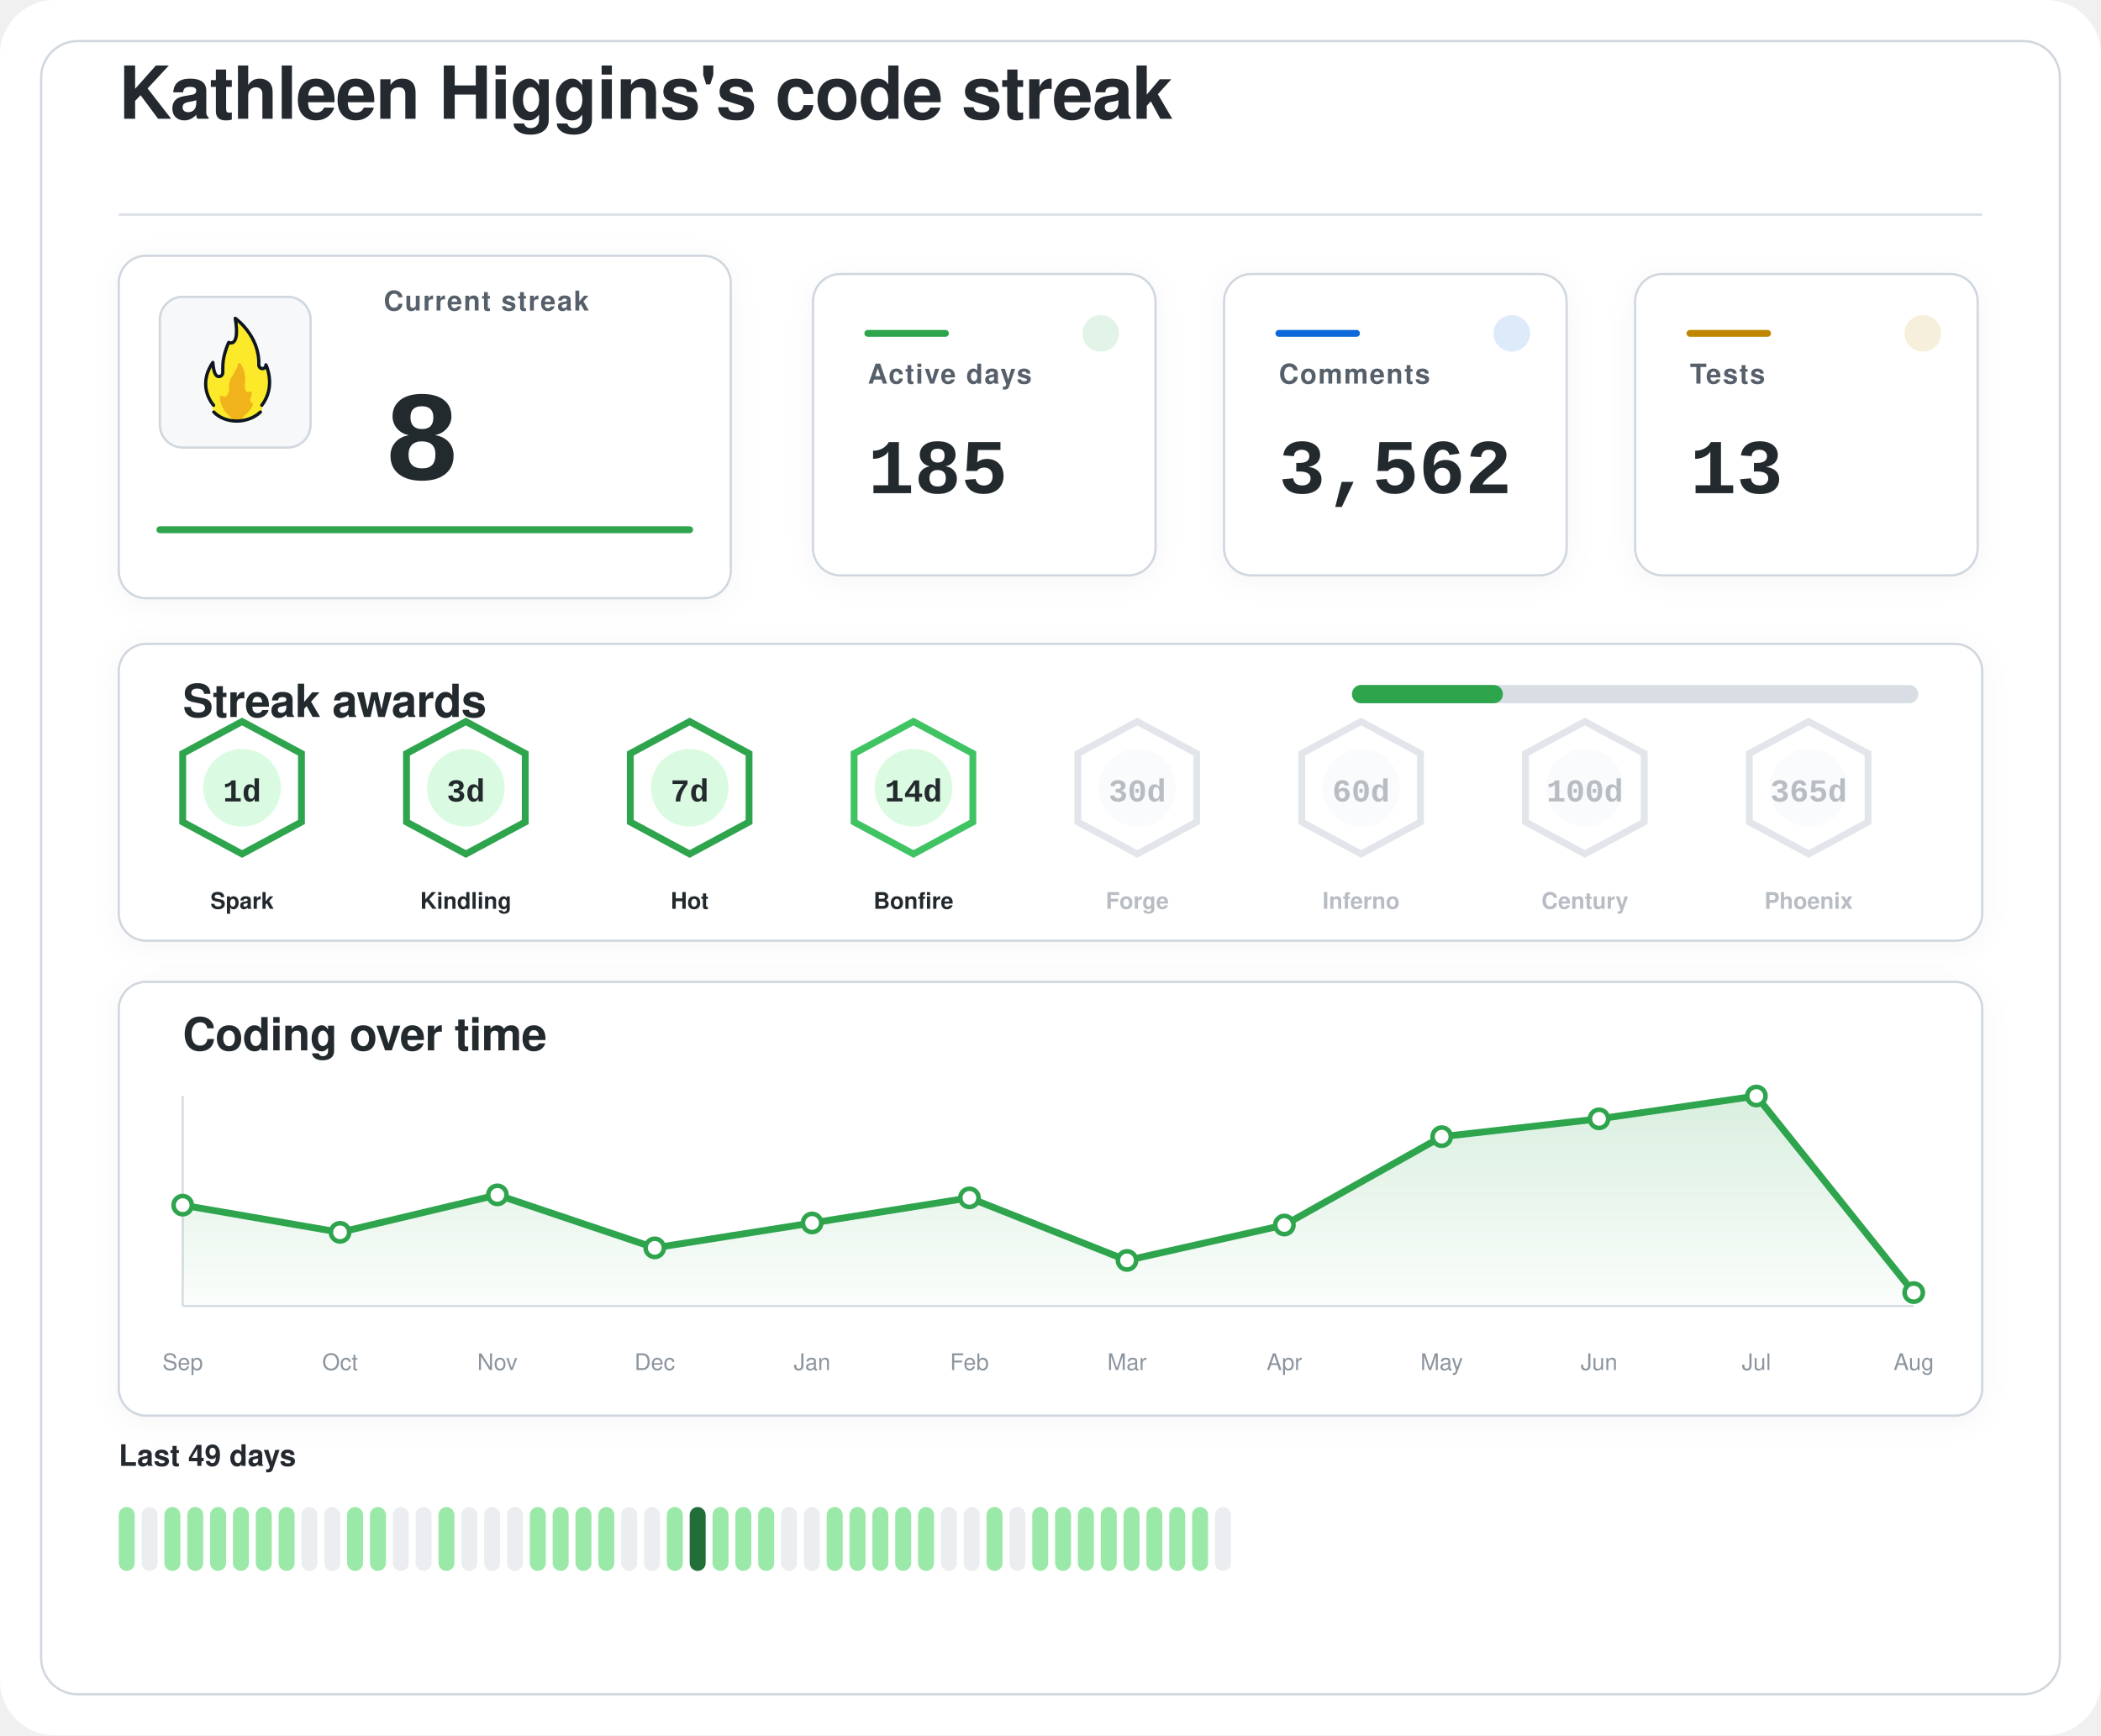
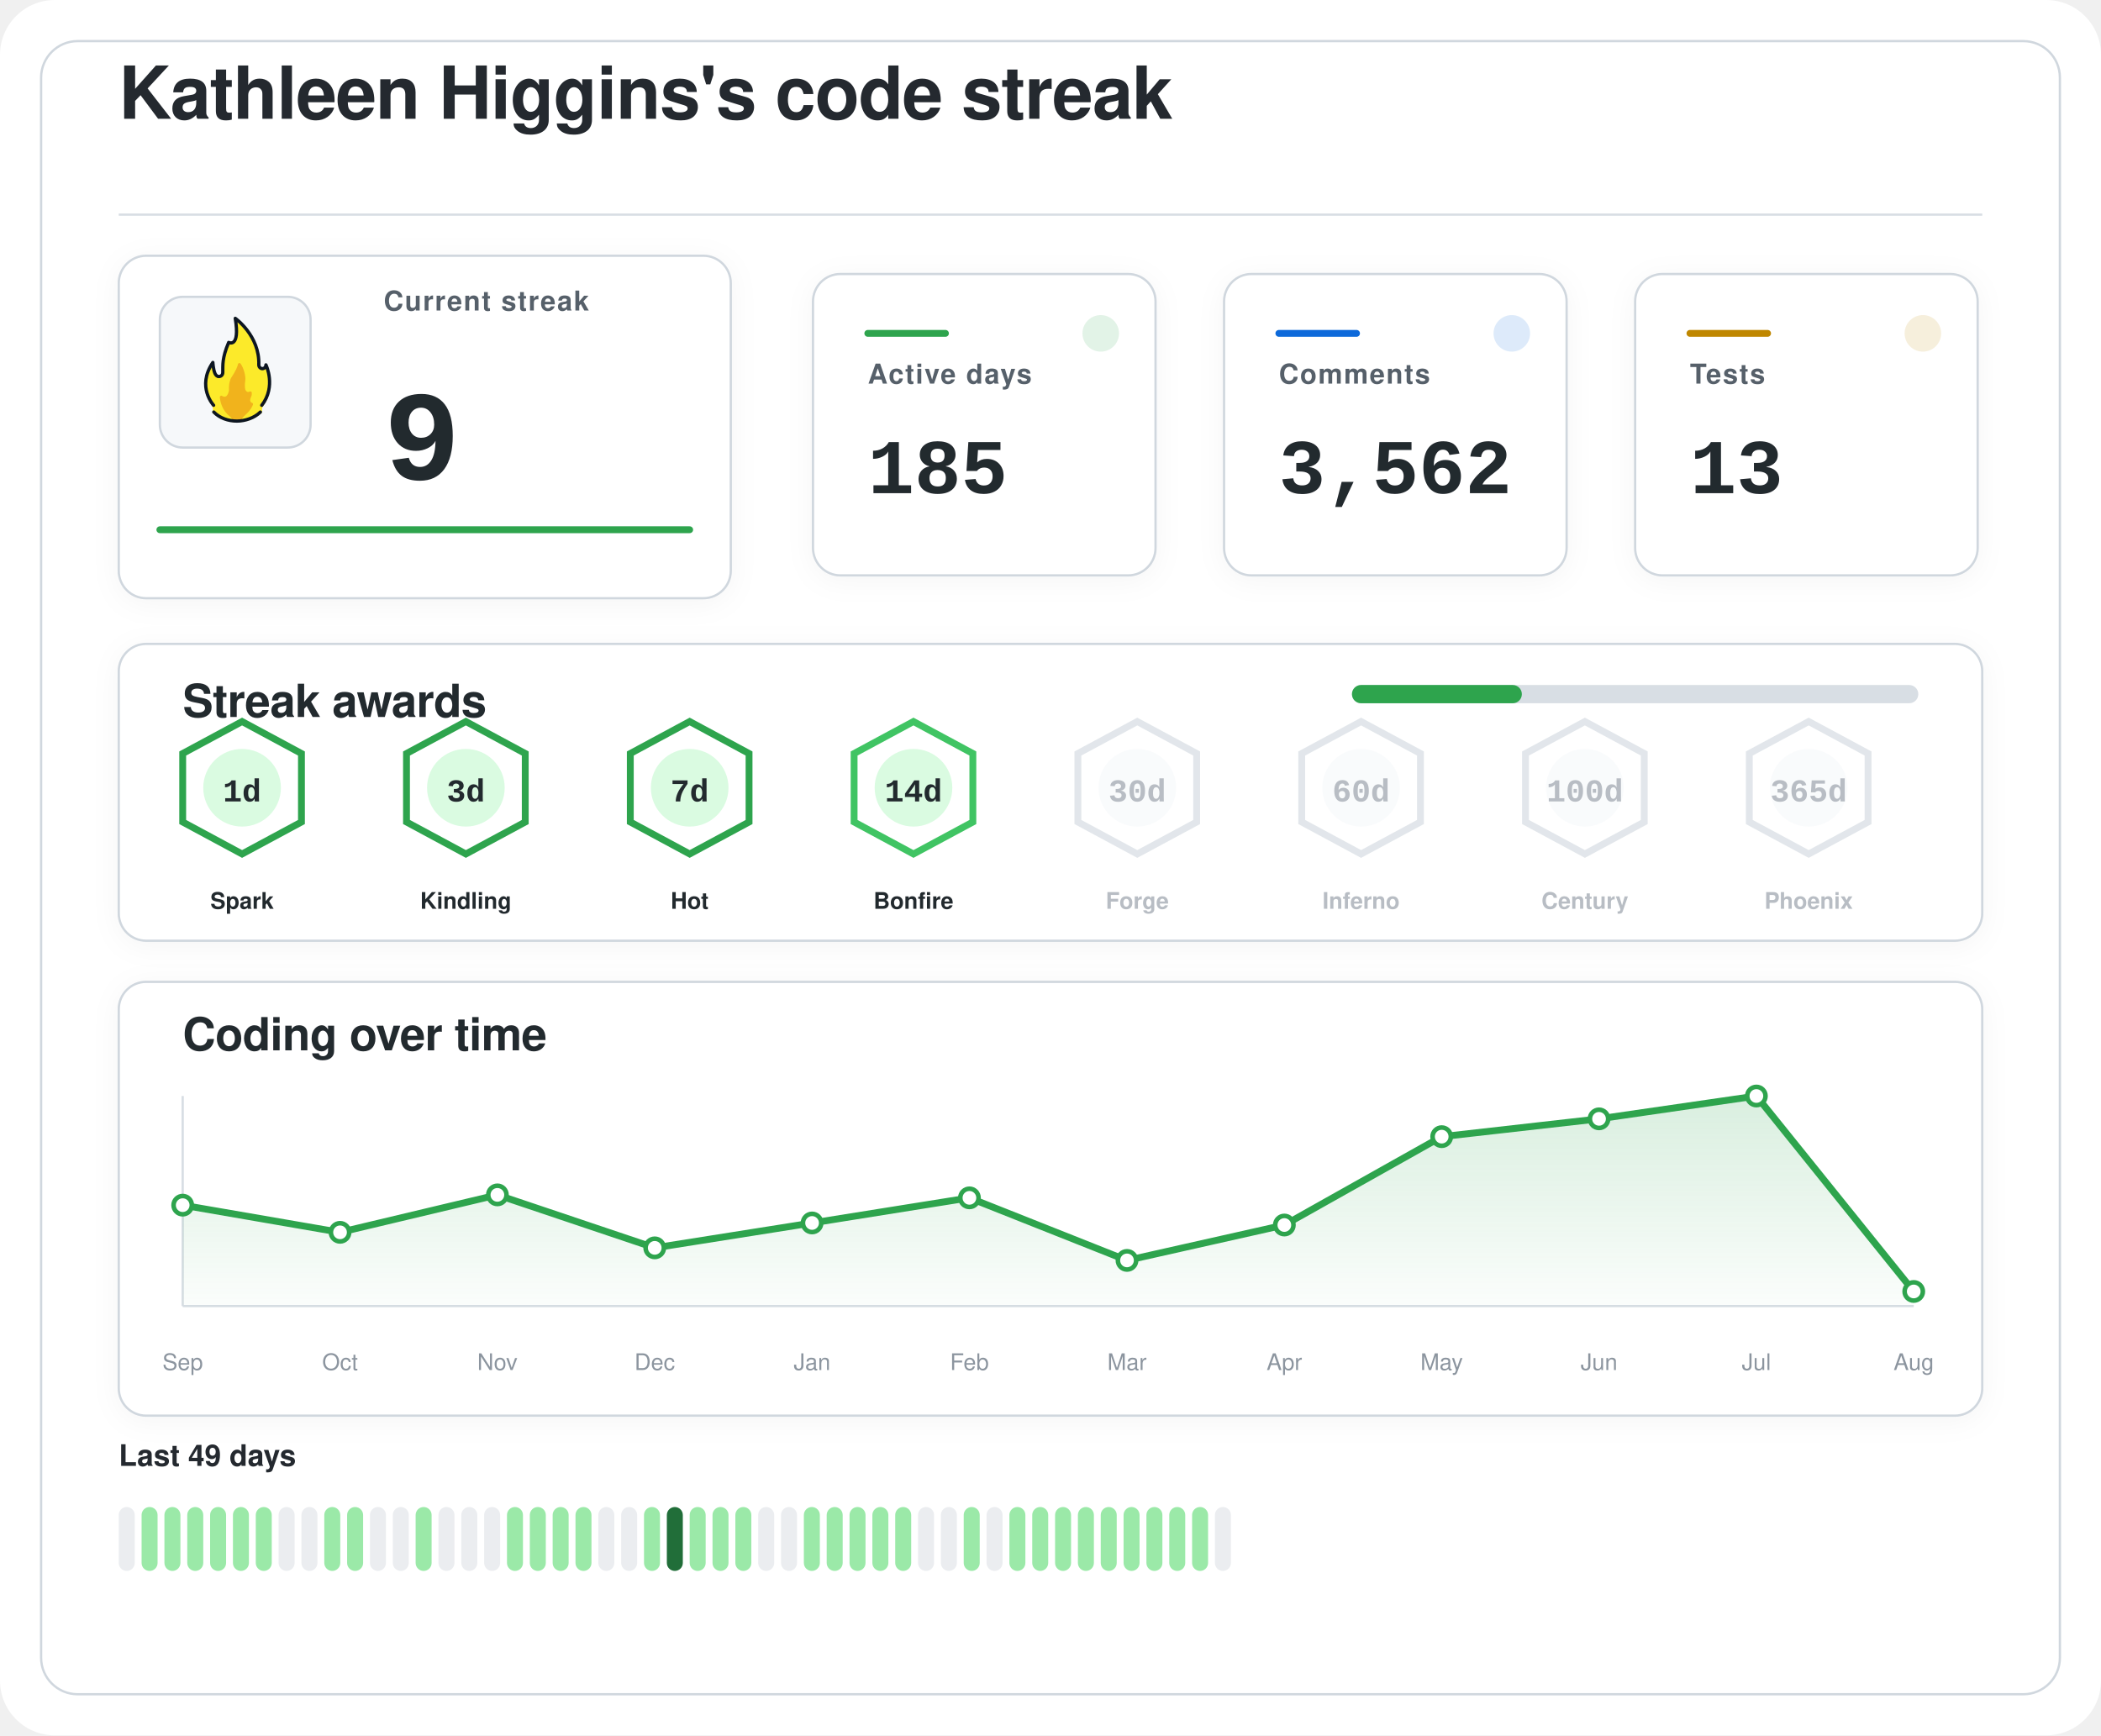
<svg xmlns="http://www.w3.org/2000/svg" width="920" height="760" viewBox="0 0 920 760" role="img" aria-labelledby="title desc">
  <defs>
    <filter id="softShadow" x="-20%" y="-20%" width="140%" height="140%">
      <feDropShadow dx="0" dy="2" stdDeviation="6" flood-color="#1f2328" flood-opacity="0.04" />
    </filter>
    <linearGradient id="chartWash" x1="0%" y1="0%" x2="0%" y2="100%">
      <stop offset="0%" stop-color="#2da44e" stop-opacity="0.18" />
      <stop offset="100%" stop-color="#2da44e" stop-opacity="0.02" />
    </linearGradient>
  </defs>
  <rect width="920" height="760" rx="24" fill="#ffffff" />
  <rect x="18" y="18" width="884" height="724" rx="16" fill="#ffffff" stroke="#d0d7de" stroke-width="1" />
  <g transform="translate(52 52)">
    <text x="0" y="0" fill="#24292f" font-family="-apple-system, BlinkMacSystemFont, 'Segoe UI', Helvetica, Arial, sans-serif" font-size="32" font-weight="600" letter-spacing="-0.4">
    Kathleen Higgins's code streak
  </text>
    <line x1="0" y1="42" x2="816" y2="42" stroke="#d8dee4" stroke-width="1" />
  </g>
  <g filter="url(#softShadow)">
    <rect x="52" y="112" width="268" height="150" rx="12" fill="#ffffff" stroke="#d0d7de" stroke-width="1" />
    <rect x="70" y="130" width="66" height="66" rx="10" fill="#f6f8fa" stroke="#d0d7de" stroke-width="1" />
    <g transform="translate(78 136) scale(0.7222)">
      <path fill="#FCEA2B" d="M51.334,58.302c7.563-9.789,4.032-21.872,2.446-25.569c-0.18-0.419-0.93-0.557-0.982-0.101c-0.122,1.08-0.406,2.361-2.004,1.974c-0.82-0.199-1.348-0.556-1.348-1.88c0.511-15.049-10.511-25.297-14.346-28.536c-0.51-0.431-1.267,0.029-1.159,0.704c2.456,15.335-1.608,14.285-3.099,13.819c-0.259-0.081-0.541,0.055-0.66,0.307c-4.588,9.701-3.411,14.265-3.519,17.445c0,0.257,0,0.687,0,0.958c0,1.746-1.415,2.582-2.561,2.071c-2.054-0.916-2.405-6.373-2.413-7.824c-0.004-0.683-0.809-0.879-1.202-0.332c-8.805,12.267-2.325,23.197-0.082,26.317c0.646,0.898,0.902,2.075,0.535,3.13c-0.041,0.118-0.09,0.235-0.146,0.349c-0.399,0.798,0.671,1.4,0.671,1.4c1.315,1.234,5.465,5.181,14.282,5.181c7.134-0,11.948-3.059,13.83-4.725c0.883-0.781,1.276-0.859,1.273-1.683C50.846,60.324,50.824,58.807,51.334,58.302" />
      <path fill="#F1B31C" d="M36.294,32.558c-0.295,1.461-1.32,4.002-4.207,8.35c-0.059,0.106-0.117,0.21-0.176,0.317c-0.309,0.689-1.355,3.341-1.062,7.051c-0,0.002-0.573,4.337-2.977,3.976c-0.509-0.077-0.921-0.251-1.254-0.477c-0.611-0.416-1.423,0.108-1.349,0.853c0.32,3.192,1.603,8.082,6.153,11.672c0,0,1.283,1.06,1.442,1.975c0.005,0.03,0.029,0.051,0.059,0.051l5.274,0c0.183,0,0.208-0.024,0.213-0.059c0.036-0.24,0.364-1.25,3.202-3.773c1.997-1.775,3.165-3.898,3.742-5.348c0.205-0.514-0.101-1.117-0.639-1.207c-0.344-0.057-0.713-0.36-1.013-1.184c-0.006-0.024-0.217-0.838,0.601-2.559c0.381-0.801,0.424-1.665,0.36-2.365c-0.058-0.632-0.723-0.998-1.282-0.716c-0.784,0.397-1.869,0.53-2.599-1.075c0,0-0.658-1.566-0.086-5.452c0.437-2.966-1.011-7.862-2.828-10.375C37.419,31.589,36.446,31.803,36.294,32.558z" />
      <path fill="none" stroke="#101820" stroke-linecap="round" stroke-linejoin="round" stroke-width="2" d="M21.63,61.556c3.479,3.611,8.67,5.475,13.992,5.475c5.055,0,10.708-1.962,14.241-5.468" />
      <path fill="none" stroke="#101820" stroke-linecap="round" stroke-linejoin="round" stroke-width="2" d="M21.511,57.456c0,0-10.532-11.201-0.455-25.979c0,0,0.197,4.059,1.255,6.582c0.483,1.036,1.212,1.957,2.349,1.957c1.335,0,2.418-0.897,2.418-2.571c0-0.26,0-0.672,0-0.918c0.105-3.1-0.525-7.666,3.571-17.19c0,0,7.037,3.784,3.991-14.612c0,0,14.88,10.442,14.276,28.217c0,1.269,0.968,2.298,2.162,2.298s2.162-1.029,2.162-2.298c0.075,0.134,6.322,13.078-2.514,24.515" />
    </g>
    <text x="168" y="136" fill="#57606a" font-family="-apple-system, BlinkMacSystemFont, 'Segoe UI', Helvetica, Arial, sans-serif" font-size="12" font-weight="600" letter-spacing="0.6">
    Current streak
  </text>
    <text x="168" y="210" fill="#24292f" font-family="ui-monospace, SFMono-Regular, 'SF Mono', Consolas, 'Liberation Mono', Menlo, monospace" font-size="56" font-weight="700">
-     8
+     9
  </text>
    <line x1="70" y1="232" x2="302" y2="232" stroke="#2da44e" stroke-width="3" stroke-linecap="round" />
  </g>
  <g filter="url(#softShadow)">
    <rect x="356" y="120" width="150" height="132" rx="12" fill="#ffffff" stroke="#d0d7de" stroke-width="1" />
    <circle cx="482" cy="146" r="8" fill="#2da44e" opacity="0.14" />
    <line x1="380" y1="146" x2="414" y2="146" stroke="#2da44e" stroke-width="3" stroke-linecap="round" />
    <text x="380" y="168" fill="#57606a" font-family="-apple-system, BlinkMacSystemFont, 'Segoe UI', Helvetica, Arial, sans-serif" font-size="12" font-weight="600" letter-spacing="0.6">
    Active days
  </text>
    <text x="380" y="216" fill="#24292f" font-family="ui-monospace, SFMono-Regular, 'SF Mono', Consolas, 'Liberation Mono', Menlo, monospace" font-size="34" font-weight="700">
    185
  </text>
  </g>
  <g filter="url(#softShadow)">
    <rect x="536" y="120" width="150" height="132" rx="12" fill="#ffffff" stroke="#d0d7de" stroke-width="1" />
    <circle cx="662" cy="146" r="8" fill="#0969da" opacity="0.14" />
    <line x1="560" y1="146" x2="594" y2="146" stroke="#0969da" stroke-width="3" stroke-linecap="round" />
    <text x="560" y="168" fill="#57606a" font-family="-apple-system, BlinkMacSystemFont, 'Segoe UI', Helvetica, Arial, sans-serif" font-size="12" font-weight="600" letter-spacing="0.6">
    Comments
  </text>
    <text x="560" y="216" fill="#24292f" font-family="ui-monospace, SFMono-Regular, 'SF Mono', Consolas, 'Liberation Mono', Menlo, monospace" font-size="34" font-weight="700">
    3,562
  </text>
  </g>
  <g filter="url(#softShadow)">
    <rect x="716" y="120" width="150" height="132" rx="12" fill="#ffffff" stroke="#d0d7de" stroke-width="1" />
    <circle cx="842" cy="146" r="8" fill="#bf8700" opacity="0.14" />
    <line x1="740" y1="146" x2="774" y2="146" stroke="#bf8700" stroke-width="3" stroke-linecap="round" />
    <text x="740" y="168" fill="#57606a" font-family="-apple-system, BlinkMacSystemFont, 'Segoe UI', Helvetica, Arial, sans-serif" font-size="12" font-weight="600" letter-spacing="0.6">
    Tests
  </text>
    <text x="740" y="216" fill="#24292f" font-family="ui-monospace, SFMono-Regular, 'SF Mono', Consolas, 'Liberation Mono', Menlo, monospace" font-size="34" font-weight="700">
    13
  </text>
  </g>
  <g filter="url(#softShadow)">
    <rect x="52" y="282" width="816" height="130" rx="12" fill="#ffffff" stroke="#d0d7de" stroke-width="1" />
    <text x="80" y="314" fill="#24292f" font-family="-apple-system, BlinkMacSystemFont, 'Segoe UI', Helvetica, Arial, sans-serif" font-size="20" font-weight="600" letter-spacing="-0.2">
    Streak awards
  </text>
    <rect x="592" y="300" width="248" height="8" rx="4" fill="#d8dee4" />
-     <rect x="592" y="300" width="66.1" height="8" rx="4" fill="#2da44e" />
+     <rect x="592" y="300" width="74.4" height="8" rx="4" fill="#2da44e" />
    <g opacity="1">
      <path d="M106 316 L132 330 L132 360 L106 374 L80 360 L80 330 Z" fill="#ffffff" stroke="#2da44e" stroke-width="3" />
      <circle cx="106" cy="345" r="17" fill="#dafbe1" />
      <text x="106" y="351" text-anchor="middle" fill="#24292f" font-family="ui-monospace, SFMono-Regular, 'SF Mono', Consolas, 'Liberation Mono', Menlo, monospace" font-size="14" font-weight="800">
    1d
  </text>
      <text x="106" y="398" text-anchor="middle" fill="#24292f" font-family="-apple-system, BlinkMacSystemFont, 'Segoe UI', Helvetica, Arial, sans-serif" font-size="10" font-weight="700">
    Spark
  </text>
    </g>
    <g opacity="1">
      <path d="M204 316 L230 330 L230 360 L204 374 L178 360 L178 330 Z" fill="#ffffff" stroke="#2da44e" stroke-width="3" />
      <circle cx="204" cy="345" r="17" fill="#dafbe1" />
      <text x="204" y="351" text-anchor="middle" fill="#24292f" font-family="ui-monospace, SFMono-Regular, 'SF Mono', Consolas, 'Liberation Mono', Menlo, monospace" font-size="14" font-weight="800">
    3d
  </text>
      <text x="204" y="398" text-anchor="middle" fill="#24292f" font-family="-apple-system, BlinkMacSystemFont, 'Segoe UI', Helvetica, Arial, sans-serif" font-size="10" font-weight="700">
    Kindling
  </text>
    </g>
    <g opacity="1">
      <path d="M302 316 L328 330 L328 360 L302 374 L276 360 L276 330 Z" fill="#ffffff" stroke="#2da44e" stroke-width="3" />
      <circle cx="302" cy="345" r="17" fill="#dafbe1" />
      <text x="302" y="351" text-anchor="middle" fill="#24292f" font-family="ui-monospace, SFMono-Regular, 'SF Mono', Consolas, 'Liberation Mono', Menlo, monospace" font-size="14" font-weight="800">
    7d
  </text>
      <text x="302" y="398" text-anchor="middle" fill="#24292f" font-family="-apple-system, BlinkMacSystemFont, 'Segoe UI', Helvetica, Arial, sans-serif" font-size="10" font-weight="700">
    Hot
  </text>
    </g>
    <g opacity="1">
      <path d="M400 316 L426 330 L426 360 L400 374 L374 360 L374 330 Z" fill="#ffffff" stroke="#40c463" stroke-width="3" />
      <circle cx="400" cy="345" r="17" fill="#dafbe1" />
      <text x="400" y="351" text-anchor="middle" fill="#24292f" font-family="ui-monospace, SFMono-Regular, 'SF Mono', Consolas, 'Liberation Mono', Menlo, monospace" font-size="14" font-weight="800">
    14d
  </text>
      <text x="400" y="398" text-anchor="middle" fill="#24292f" font-family="-apple-system, BlinkMacSystemFont, 'Segoe UI', Helvetica, Arial, sans-serif" font-size="10" font-weight="700">
    Bonfire
  </text>
    </g>
    <g opacity="0.62">
      <path d="M498 316 L524 330 L524 360 L498 374 L472 360 L472 330 Z" fill="#ffffff" stroke="#d0d7de" stroke-width="3" />
      <circle cx="498" cy="345" r="17" fill="#f6f8fa" />
      <text x="498" y="351" text-anchor="middle" fill="#8c959f" font-family="ui-monospace, SFMono-Regular, 'SF Mono', Consolas, 'Liberation Mono', Menlo, monospace" font-size="14" font-weight="800">
    30d
  </text>
      <text x="498" y="398" text-anchor="middle" fill="#8c959f" font-family="-apple-system, BlinkMacSystemFont, 'Segoe UI', Helvetica, Arial, sans-serif" font-size="10" font-weight="700">
    Forge
  </text>
    </g>
    <g opacity="0.62">
      <path d="M596 316 L622 330 L622 360 L596 374 L570 360 L570 330 Z" fill="#ffffff" stroke="#d0d7de" stroke-width="3" />
      <circle cx="596" cy="345" r="17" fill="#f6f8fa" />
      <text x="596" y="351" text-anchor="middle" fill="#8c959f" font-family="ui-monospace, SFMono-Regular, 'SF Mono', Consolas, 'Liberation Mono', Menlo, monospace" font-size="14" font-weight="800">
    60d
  </text>
      <text x="596" y="398" text-anchor="middle" fill="#8c959f" font-family="-apple-system, BlinkMacSystemFont, 'Segoe UI', Helvetica, Arial, sans-serif" font-size="10" font-weight="700">
    Inferno
  </text>
    </g>
    <g opacity="0.62">
      <path d="M694 316 L720 330 L720 360 L694 374 L668 360 L668 330 Z" fill="#ffffff" stroke="#d0d7de" stroke-width="3" />
      <circle cx="694" cy="345" r="17" fill="#f6f8fa" />
      <text x="694" y="351" text-anchor="middle" fill="#8c959f" font-family="ui-monospace, SFMono-Regular, 'SF Mono', Consolas, 'Liberation Mono', Menlo, monospace" font-size="14" font-weight="800">
    100d
  </text>
      <text x="694" y="398" text-anchor="middle" fill="#8c959f" font-family="-apple-system, BlinkMacSystemFont, 'Segoe UI', Helvetica, Arial, sans-serif" font-size="10" font-weight="700">
    Century
  </text>
    </g>
    <g opacity="0.62">
      <path d="M792 316 L818 330 L818 360 L792 374 L766 360 L766 330 Z" fill="#ffffff" stroke="#d0d7de" stroke-width="3" />
      <circle cx="792" cy="345" r="17" fill="#f6f8fa" />
      <text x="792" y="351" text-anchor="middle" fill="#8c959f" font-family="ui-monospace, SFMono-Regular, 'SF Mono', Consolas, 'Liberation Mono', Menlo, monospace" font-size="14" font-weight="800">
    365d
  </text>
      <text x="792" y="398" text-anchor="middle" fill="#8c959f" font-family="-apple-system, BlinkMacSystemFont, 'Segoe UI', Helvetica, Arial, sans-serif" font-size="10" font-weight="700">
    Phoenix
  </text>
    </g>
  </g>
  <g filter="url(#softShadow)">
    <rect x="52" y="430" width="816" height="190" rx="12" fill="#ffffff" stroke="#d0d7de" stroke-width="1" />
    <text x="80" y="460" fill="#24292f" font-family="-apple-system, BlinkMacSystemFont, 'Segoe UI', Helvetica, Arial, sans-serif" font-size="20" font-weight="600" letter-spacing="-0.2">
    Coding over time
  </text>
    <line x1="80" y1="572" x2="838" y2="572" stroke="#d8dee4" stroke-width="1" />
    <line x1="80" y1="480" x2="80" y2="572" stroke="#d8dee4" stroke-width="1" />
-     <path d="M 80,572 L 80.0,527.8 L 148.9,539.7 L 217.8,523.3 L 286.7,546.5 L 355.6,535.6 L 424.5,524.6 L 493.5,552.0 L 562.4,536.5 L 631.3,497.8 L 700.2,490.0 L 769.1,480.0 L 838.0,566.1 L 838,572 Z" fill="url(#chartWash)" />
-     <polyline points="80.0,527.8 148.9,539.7 217.8,523.3 286.7,546.5 355.6,535.6 424.5,524.6 493.5,552.0 562.4,536.5 631.3,497.8 700.2,490.0 769.1,480.0 838.0,566.1" fill="none" stroke="#2da44e" stroke-width="3" stroke-linecap="round" stroke-linejoin="round" />
+     <path d="M 80,572 L 80.0,527.8 L 148.9,539.7 L 217.8,523.3 L 286.7,546.5 L 355.6,535.6 L 424.5,524.6 L 493.5,552.0 L 562.4,536.5 L 631.3,497.8 L 700.2,490.0 L 769.1,480.0 L 838.0,565.6 L 838,572 Z" fill="url(#chartWash)" />
+     <polyline points="80.0,527.8 148.9,539.7 217.8,523.3 286.7,546.5 355.6,535.6 424.5,524.6 493.5,552.0 562.4,536.5 631.3,497.8 700.2,490.0 769.1,480.0 838.0,565.6" fill="none" stroke="#2da44e" stroke-width="3" stroke-linecap="round" stroke-linejoin="round" />
    <circle cx="80.0" cy="527.8" r="4" fill="#ffffff" stroke="#2da44e" stroke-width="2" />
    <circle cx="148.9" cy="539.7" r="4" fill="#ffffff" stroke="#2da44e" stroke-width="2" />
    <circle cx="217.8" cy="523.3" r="4" fill="#ffffff" stroke="#2da44e" stroke-width="2" />
    <circle cx="286.7" cy="546.5" r="4" fill="#ffffff" stroke="#2da44e" stroke-width="2" />
    <circle cx="355.6" cy="535.6" r="4" fill="#ffffff" stroke="#2da44e" stroke-width="2" />
    <circle cx="424.5" cy="524.6" r="4" fill="#ffffff" stroke="#2da44e" stroke-width="2" />
    <circle cx="493.5" cy="552.0" r="4" fill="#ffffff" stroke="#2da44e" stroke-width="2" />
    <circle cx="562.4" cy="536.5" r="4" fill="#ffffff" stroke="#2da44e" stroke-width="2" />
    <circle cx="631.3" cy="497.8" r="4" fill="#ffffff" stroke="#2da44e" stroke-width="2" />
    <circle cx="700.2" cy="490.0" r="4" fill="#ffffff" stroke="#2da44e" stroke-width="2" />
    <circle cx="769.1" cy="480.0" r="4" fill="#ffffff" stroke="#2da44e" stroke-width="2" />
-     <circle cx="838.0" cy="566.1" r="4" fill="#ffffff" stroke="#2da44e" stroke-width="2" />
+     <circle cx="838.0" cy="565.6" r="4" fill="#ffffff" stroke="#2da44e" stroke-width="2" />
    <text x="80.0" y="600" text-anchor="middle" fill="#8c959f" font-family="-apple-system, BlinkMacSystemFont, 'Segoe UI', Helvetica, Arial, sans-serif" font-size="10">Sep</text>
    <text x="148.9" y="600" text-anchor="middle" fill="#8c959f" font-family="-apple-system, BlinkMacSystemFont, 'Segoe UI', Helvetica, Arial, sans-serif" font-size="10">Oct</text>
    <text x="217.8" y="600" text-anchor="middle" fill="#8c959f" font-family="-apple-system, BlinkMacSystemFont, 'Segoe UI', Helvetica, Arial, sans-serif" font-size="10">Nov</text>
    <text x="286.7" y="600" text-anchor="middle" fill="#8c959f" font-family="-apple-system, BlinkMacSystemFont, 'Segoe UI', Helvetica, Arial, sans-serif" font-size="10">Dec</text>
    <text x="355.6" y="600" text-anchor="middle" fill="#8c959f" font-family="-apple-system, BlinkMacSystemFont, 'Segoe UI', Helvetica, Arial, sans-serif" font-size="10">Jan</text>
    <text x="424.5" y="600" text-anchor="middle" fill="#8c959f" font-family="-apple-system, BlinkMacSystemFont, 'Segoe UI', Helvetica, Arial, sans-serif" font-size="10">Feb</text>
    <text x="493.5" y="600" text-anchor="middle" fill="#8c959f" font-family="-apple-system, BlinkMacSystemFont, 'Segoe UI', Helvetica, Arial, sans-serif" font-size="10">Mar</text>
    <text x="562.4" y="600" text-anchor="middle" fill="#8c959f" font-family="-apple-system, BlinkMacSystemFont, 'Segoe UI', Helvetica, Arial, sans-serif" font-size="10">Apr</text>
    <text x="631.3" y="600" text-anchor="middle" fill="#8c959f" font-family="-apple-system, BlinkMacSystemFont, 'Segoe UI', Helvetica, Arial, sans-serif" font-size="10">May</text>
    <text x="700.2" y="600" text-anchor="middle" fill="#8c959f" font-family="-apple-system, BlinkMacSystemFont, 'Segoe UI', Helvetica, Arial, sans-serif" font-size="10">Jun</text>
    <text x="769.1" y="600" text-anchor="middle" fill="#8c959f" font-family="-apple-system, BlinkMacSystemFont, 'Segoe UI', Helvetica, Arial, sans-serif" font-size="10">Jul</text>
    <text x="838.0" y="600" text-anchor="middle" fill="#8c959f" font-family="-apple-system, BlinkMacSystemFont, 'Segoe UI', Helvetica, Arial, sans-serif" font-size="10">Aug</text>
  </g>
  <g>
    <text x="52" y="642" fill="#24292f" font-family="-apple-system, BlinkMacSystemFont, 'Segoe UI', Helvetica, Arial, sans-serif" font-size="13" font-weight="600">
    Last 49 days
  </text>
-     <rect x="52" y="660" width="7" height="28" rx="3.5" fill="#9be9a8" />
-     <rect x="62" y="660" width="7" height="28" rx="3.5" fill="#ebedf0" />
+     <rect x="52" y="660" width="7" height="28" rx="3.5" fill="#ebedf0" />
+     <rect x="62" y="660" width="7" height="28" rx="3.5" fill="#9be9a8" />
    <rect x="72" y="660" width="7" height="28" rx="3.5" fill="#9be9a8" />
    <rect x="82" y="660" width="7" height="28" rx="3.5" fill="#9be9a8" />
    <rect x="92" y="660" width="7" height="28" rx="3.5" fill="#9be9a8" />
    <rect x="102" y="660" width="7" height="28" rx="3.5" fill="#9be9a8" />
    <rect x="112" y="660" width="7" height="28" rx="3.5" fill="#9be9a8" />
-     <rect x="122" y="660" width="7" height="28" rx="3.5" fill="#9be9a8" />
+     <rect x="122" y="660" width="7" height="28" rx="3.5" fill="#ebedf0" />
    <rect x="132" y="660" width="7" height="28" rx="3.5" fill="#ebedf0" />
-     <rect x="142" y="660" width="7" height="28" rx="3.5" fill="#ebedf0" />
+     <rect x="142" y="660" width="7" height="28" rx="3.5" fill="#9be9a8" />
    <rect x="152" y="660" width="7" height="28" rx="3.5" fill="#9be9a8" />
-     <rect x="162" y="660" width="7" height="28" rx="3.5" fill="#9be9a8" />
+     <rect x="162" y="660" width="7" height="28" rx="3.5" fill="#ebedf0" />
    <rect x="172" y="660" width="7" height="28" rx="3.5" fill="#ebedf0" />
-     <rect x="182" y="660" width="7" height="28" rx="3.5" fill="#ebedf0" />
-     <rect x="192" y="660" width="7" height="28" rx="3.5" fill="#9be9a8" />
+     <rect x="182" y="660" width="7" height="28" rx="3.5" fill="#9be9a8" />
+     <rect x="192" y="660" width="7" height="28" rx="3.5" fill="#ebedf0" />
    <rect x="202" y="660" width="7" height="28" rx="3.5" fill="#ebedf0" />
    <rect x="212" y="660" width="7" height="28" rx="3.5" fill="#ebedf0" />
-     <rect x="222" y="660" width="7" height="28" rx="3.5" fill="#ebedf0" />
+     <rect x="222" y="660" width="7" height="28" rx="3.5" fill="#9be9a8" />
    <rect x="232" y="660" width="7" height="28" rx="3.5" fill="#9be9a8" />
    <rect x="242" y="660" width="7" height="28" rx="3.5" fill="#9be9a8" />
    <rect x="252" y="660" width="7" height="28" rx="3.5" fill="#9be9a8" />
-     <rect x="262" y="660" width="7" height="28" rx="3.5" fill="#9be9a8" />
+     <rect x="262" y="660" width="7" height="28" rx="3.5" fill="#ebedf0" />
    <rect x="272" y="660" width="7" height="28" rx="3.5" fill="#ebedf0" />
-     <rect x="282" y="660" width="7" height="28" rx="3.5" fill="#ebedf0" />
-     <rect x="292" y="660" width="7" height="28" rx="3.5" fill="#9be9a8" />
-     <rect x="302" y="660" width="7" height="28" rx="3.5" fill="#216e39" />
+     <rect x="282" y="660" width="7" height="28" rx="3.5" fill="#9be9a8" />
+     <rect x="292" y="660" width="7" height="28" rx="3.5" fill="#216e39" />
+     <rect x="302" y="660" width="7" height="28" rx="3.5" fill="#9be9a8" />
    <rect x="312" y="660" width="7" height="28" rx="3.5" fill="#9be9a8" />
    <rect x="322" y="660" width="7" height="28" rx="3.5" fill="#9be9a8" />
-     <rect x="332" y="660" width="7" height="28" rx="3.5" fill="#9be9a8" />
+     <rect x="332" y="660" width="7" height="28" rx="3.5" fill="#ebedf0" />
    <rect x="342" y="660" width="7" height="28" rx="3.5" fill="#ebedf0" />
-     <rect x="352" y="660" width="7" height="28" rx="3.5" fill="#ebedf0" />
+     <rect x="352" y="660" width="7" height="28" rx="3.5" fill="#9be9a8" />
    <rect x="362" y="660" width="7" height="28" rx="3.5" fill="#9be9a8" />
    <rect x="372" y="660" width="7" height="28" rx="3.5" fill="#9be9a8" />
    <rect x="382" y="660" width="7" height="28" rx="3.5" fill="#9be9a8" />
    <rect x="392" y="660" width="7" height="28" rx="3.5" fill="#9be9a8" />
-     <rect x="402" y="660" width="7" height="28" rx="3.5" fill="#9be9a8" />
+     <rect x="402" y="660" width="7" height="28" rx="3.5" fill="#ebedf0" />
    <rect x="412" y="660" width="7" height="28" rx="3.5" fill="#ebedf0" />
-     <rect x="422" y="660" width="7" height="28" rx="3.5" fill="#ebedf0" />
-     <rect x="432" y="660" width="7" height="28" rx="3.5" fill="#9be9a8" />
-     <rect x="442" y="660" width="7" height="28" rx="3.5" fill="#ebedf0" />
+     <rect x="422" y="660" width="7" height="28" rx="3.5" fill="#9be9a8" />
+     <rect x="432" y="660" width="7" height="28" rx="3.5" fill="#ebedf0" />
+     <rect x="442" y="660" width="7" height="28" rx="3.5" fill="#9be9a8" />
    <rect x="452" y="660" width="7" height="28" rx="3.5" fill="#9be9a8" />
    <rect x="462" y="660" width="7" height="28" rx="3.5" fill="#9be9a8" />
    <rect x="472" y="660" width="7" height="28" rx="3.5" fill="#9be9a8" />
    <rect x="482" y="660" width="7" height="28" rx="3.5" fill="#9be9a8" />
    <rect x="492" y="660" width="7" height="28" rx="3.5" fill="#9be9a8" />
    <rect x="502" y="660" width="7" height="28" rx="3.5" fill="#9be9a8" />
    <rect x="512" y="660" width="7" height="28" rx="3.5" fill="#9be9a8" />
    <rect x="522" y="660" width="7" height="28" rx="3.5" fill="#9be9a8" />
    <rect x="532" y="660" width="7" height="28" rx="3.5" fill="#ebedf0" />
  </g>
</svg>
